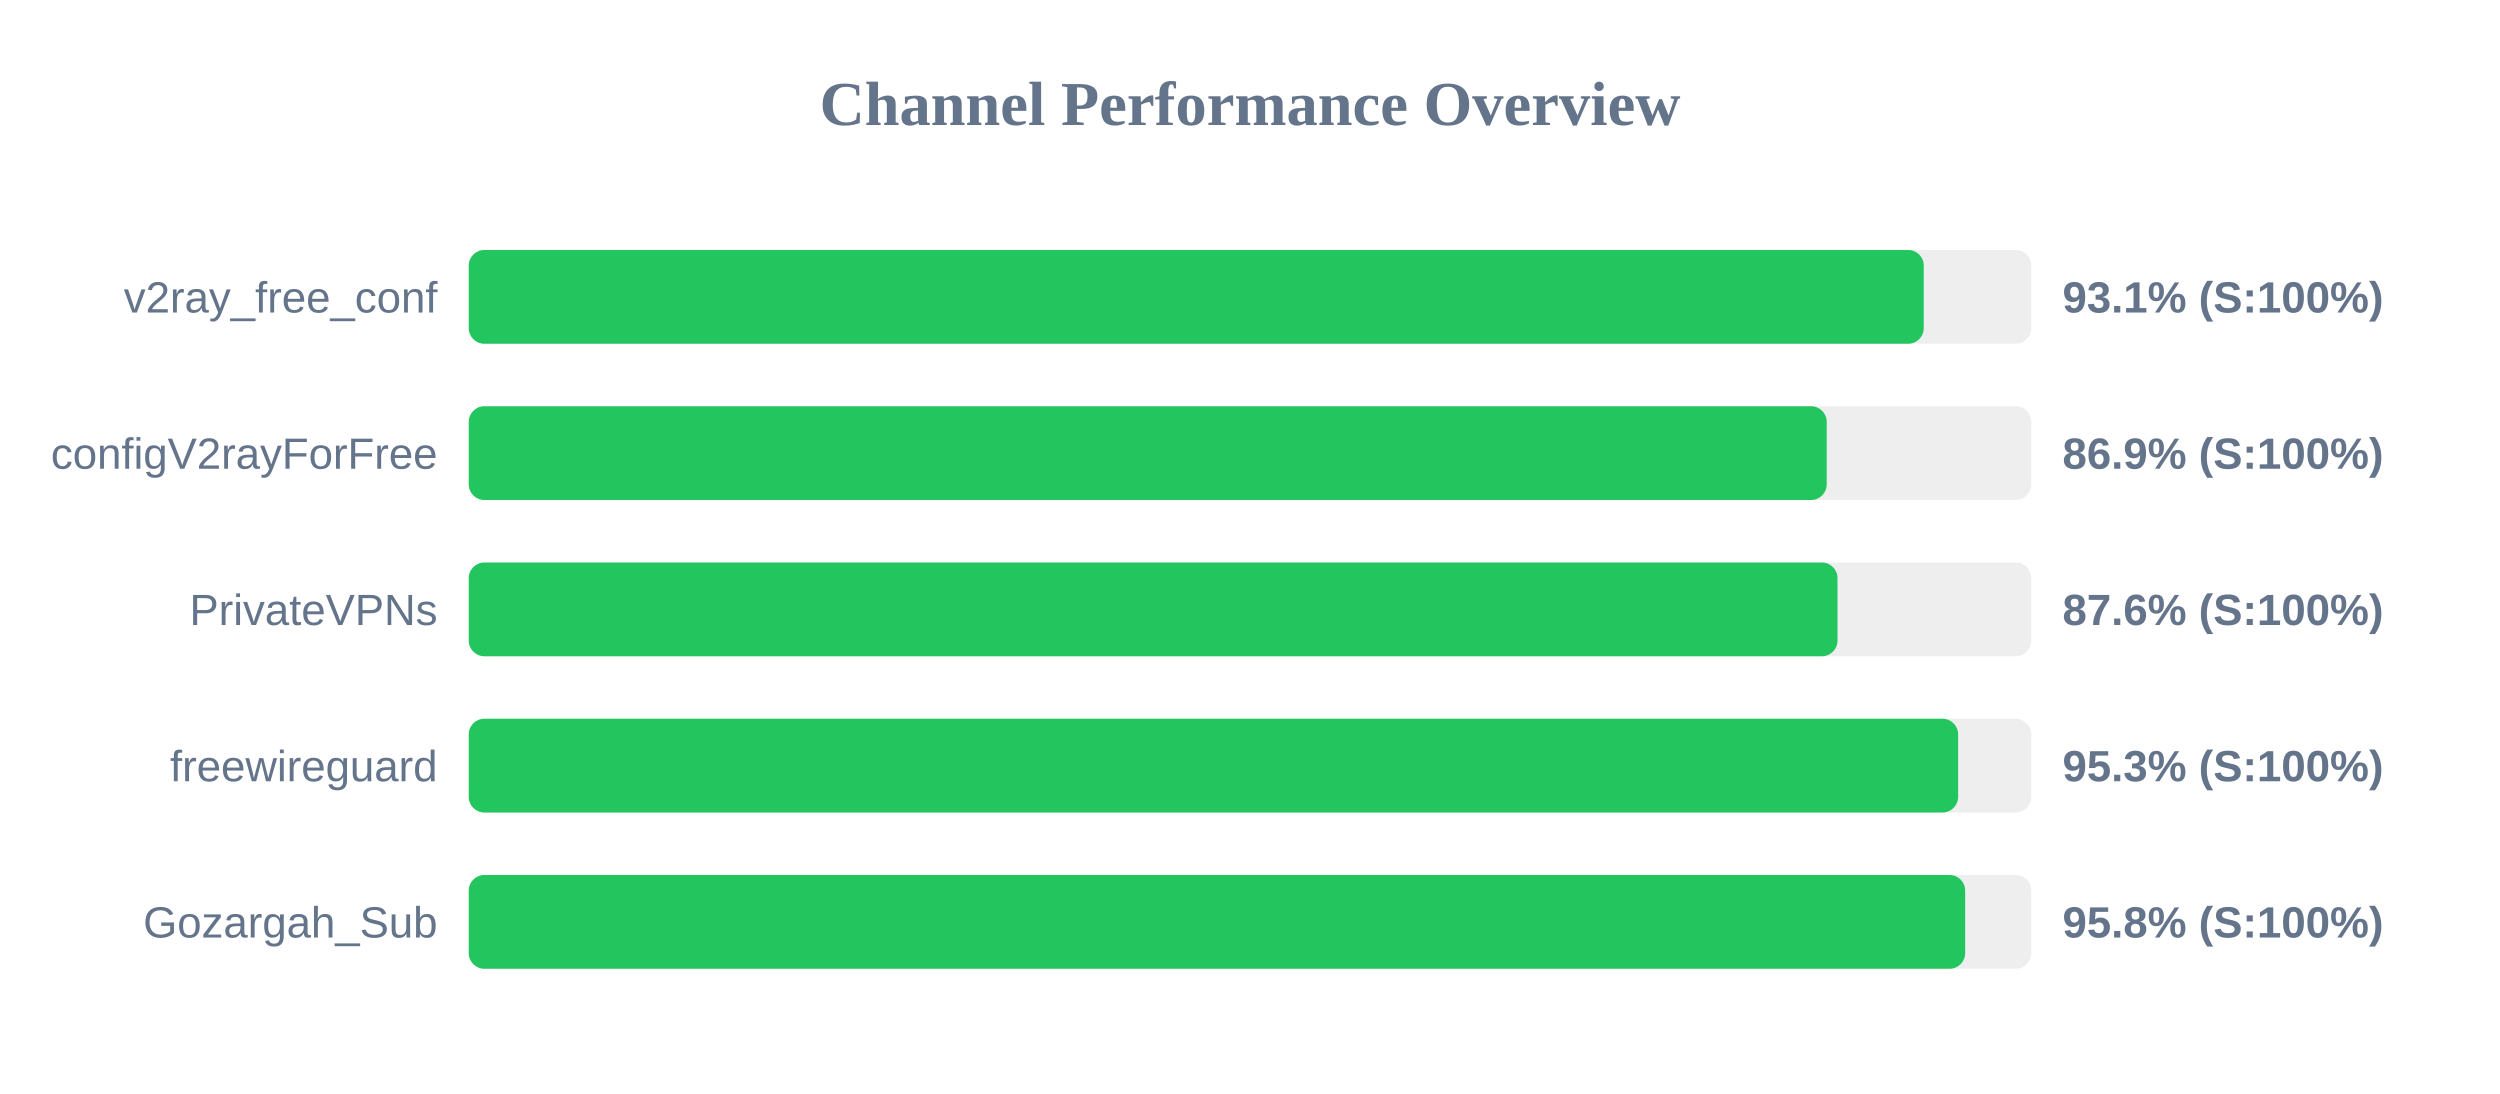
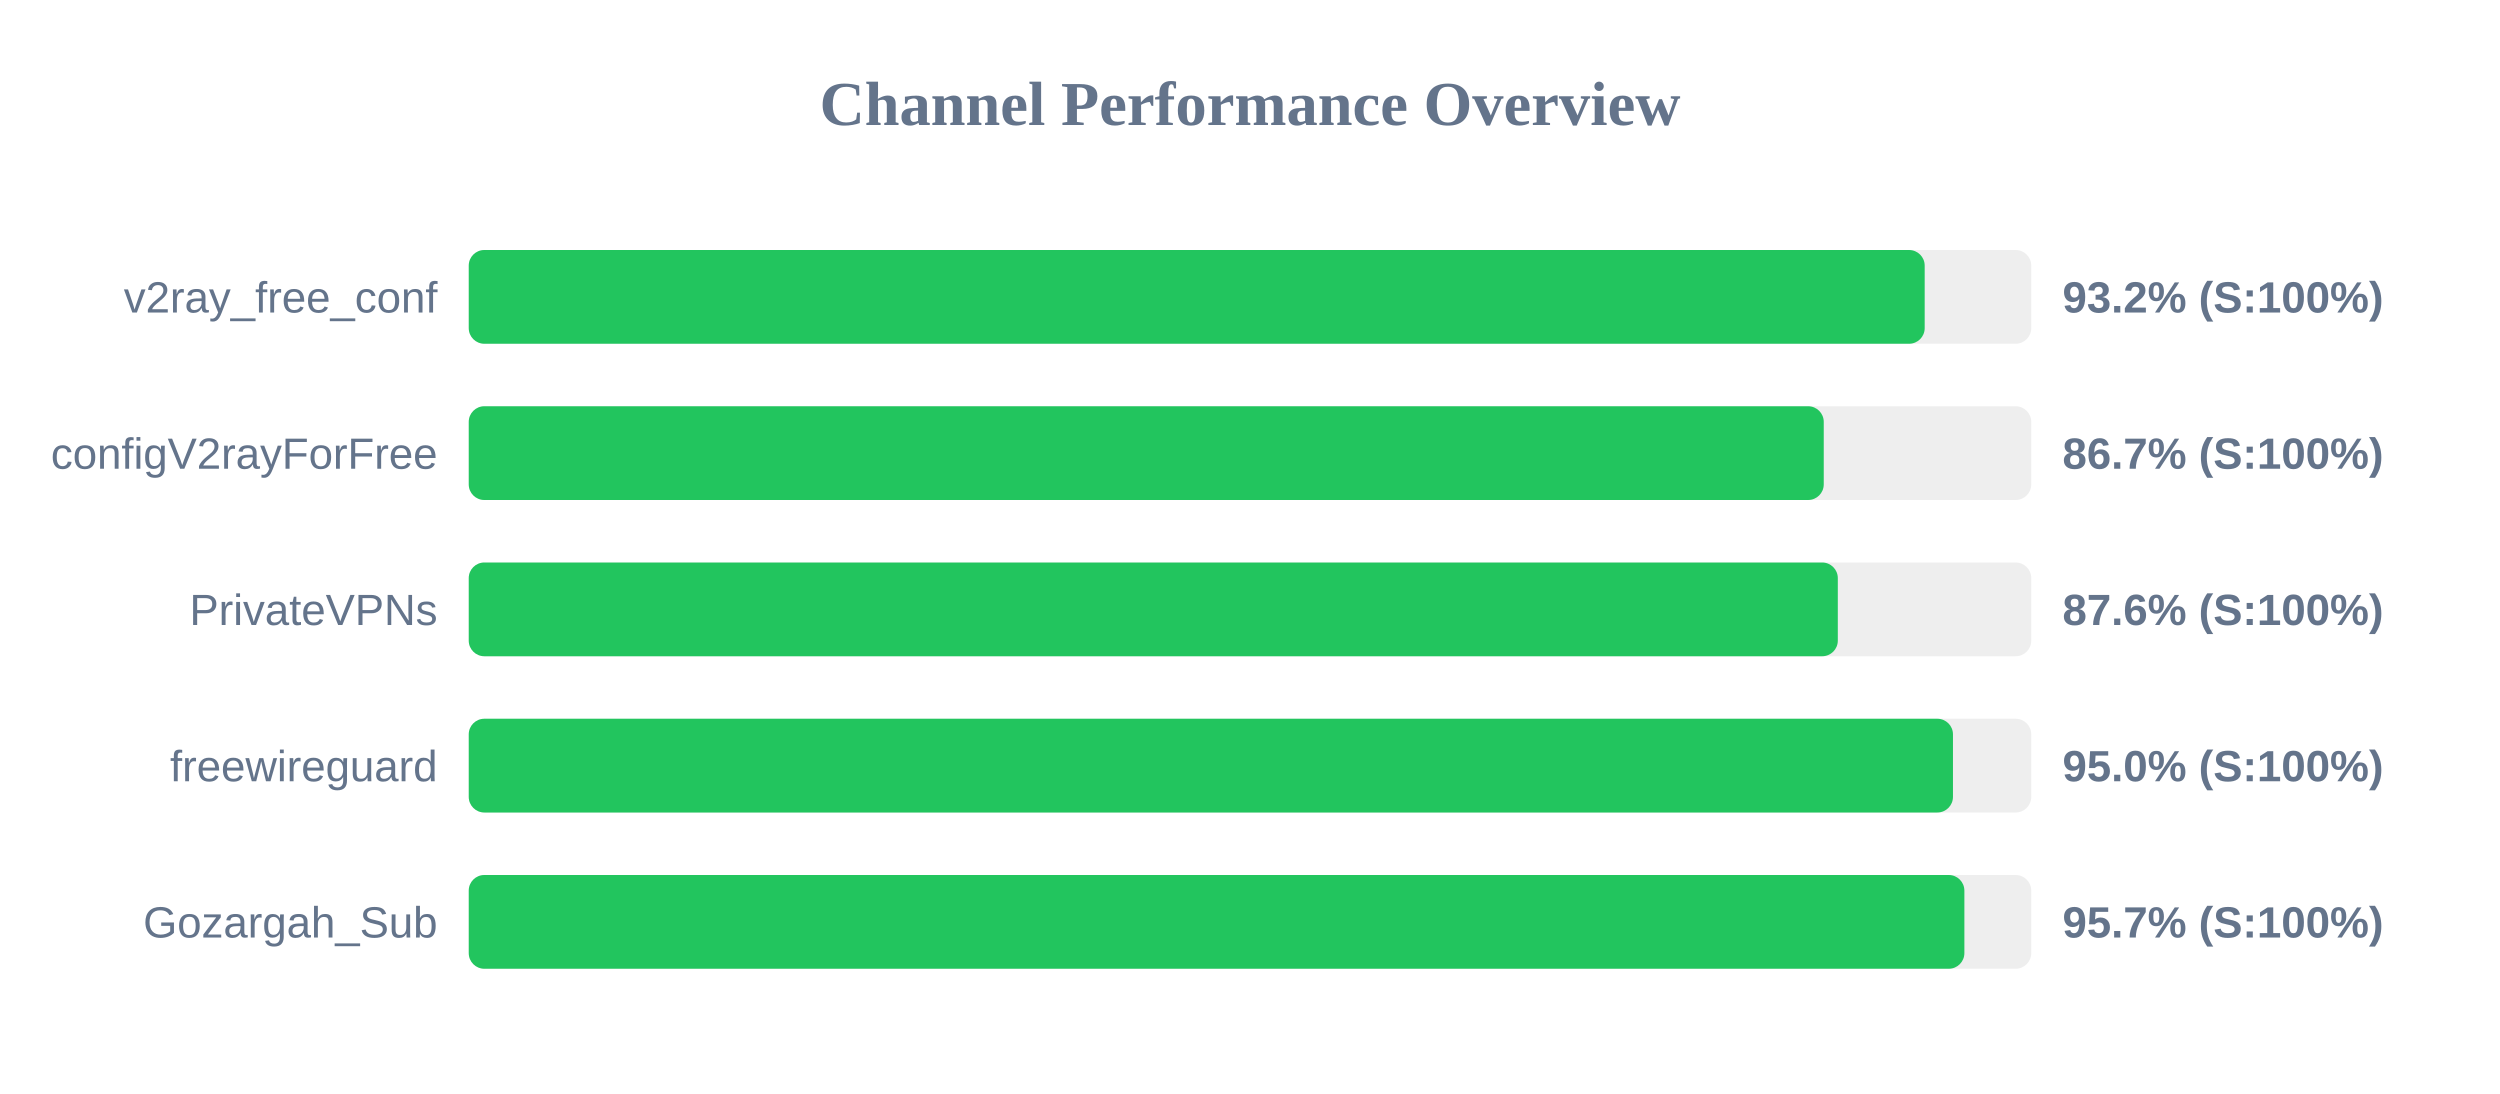
<svg xmlns="http://www.w3.org/2000/svg" width="800" height="350" version="1.1">
  <style>
        .row { font: 14px Arial; fill: #64748b; }
        .score { font: bold 14px Arial; fill: #64748b; }
    </style>
  <text x="400" y="40" text-anchor="middle" font-size="20px" font-weight="bold" fill="#64748b">Channel Performance Overview</text>
  <rect x="150" y="80" width="500" height="30" fill="#eee" rx="5" />
-   <rect x="150" y="80" width="465.6" height="30" fill="#22c55e" rx="5" />
+   <rect x="150" y="80" width="465.9" height="30" fill="#22c55e" rx="5" />
  <text x="140" y="100" text-anchor="end" class="row">v2ray_free_conf</text>
-   <text x="660" y="100" text-anchor="start" class="score">93.1% (S:100%)</text>
+   <text x="660" y="100" text-anchor="start" class="score">93.2% (S:100%)</text>
  <rect x="150" y="130" width="500" height="30" fill="#eee" rx="5" />
-   <rect x="150" y="130" width="434.55" height="30" fill="#22c55e" rx="5" />
+   <rect x="150" y="130" width="433.6" height="30" fill="#22c55e" rx="5" />
  <text x="140" y="150" text-anchor="end" class="row">configV2rayForFree</text>
-   <text x="660" y="150" text-anchor="start" class="score">86.9% (S:100%)</text>
+   <text x="660" y="150" text-anchor="start" class="score">86.7% (S:100%)</text>
  <rect x="150" y="180" width="500" height="30" fill="#eee" rx="5" />
-   <rect x="150" y="180" width="438.0" height="30" fill="#22c55e" rx="5" />
+   <rect x="150" y="180" width="438.1" height="30" fill="#22c55e" rx="5" />
  <text x="140" y="200" text-anchor="end" class="row">PrivateVPNs</text>
  <text x="660" y="200" text-anchor="start" class="score">87.6% (S:100%)</text>
  <rect x="150" y="230" width="500" height="30" fill="#eee" rx="5" />
-   <rect x="150" y="230" width="476.6" height="30" fill="#22c55e" rx="5" />
+   <rect x="150" y="230" width="474.95" height="30" fill="#22c55e" rx="5" />
  <text x="140" y="250" text-anchor="end" class="row">freewireguard</text>
-   <text x="660" y="250" text-anchor="start" class="score">95.3% (S:100%)</text>
+   <text x="660" y="250" text-anchor="start" class="score">95.0% (S:100%)</text>
  <rect x="150" y="280" width="500" height="30" fill="#eee" rx="5" />
-   <rect x="150" y="280" width="478.85" height="30" fill="#22c55e" rx="5" />
+   <rect x="150" y="280" width="478.6" height="30" fill="#22c55e" rx="5" />
  <text x="140" y="300" text-anchor="end" class="row">Gozargah_Sub</text>
-   <text x="660" y="300" text-anchor="start" class="score">95.8% (S:100%)</text>
+   <text x="660" y="300" text-anchor="start" class="score">95.7% (S:100%)</text>
</svg>
